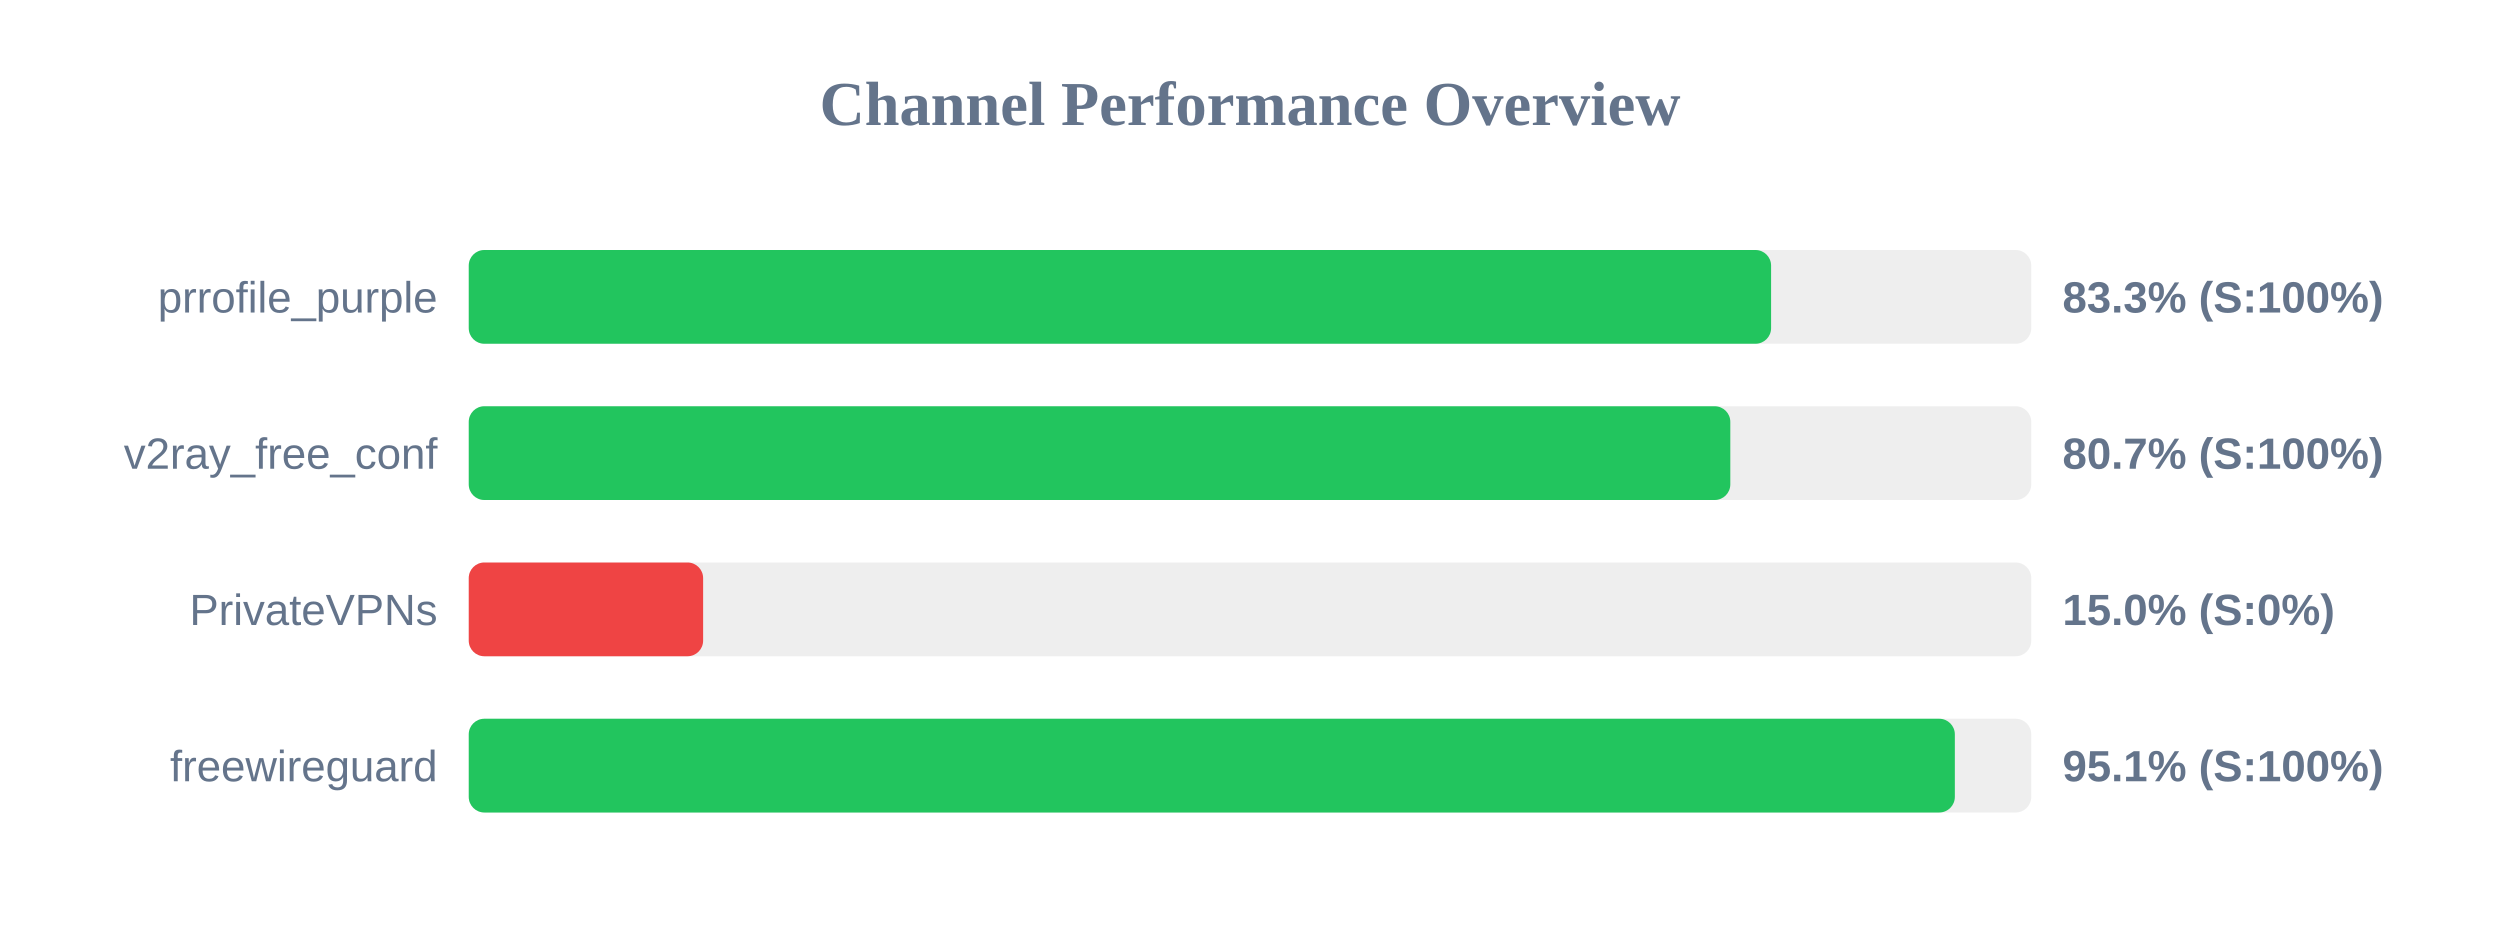
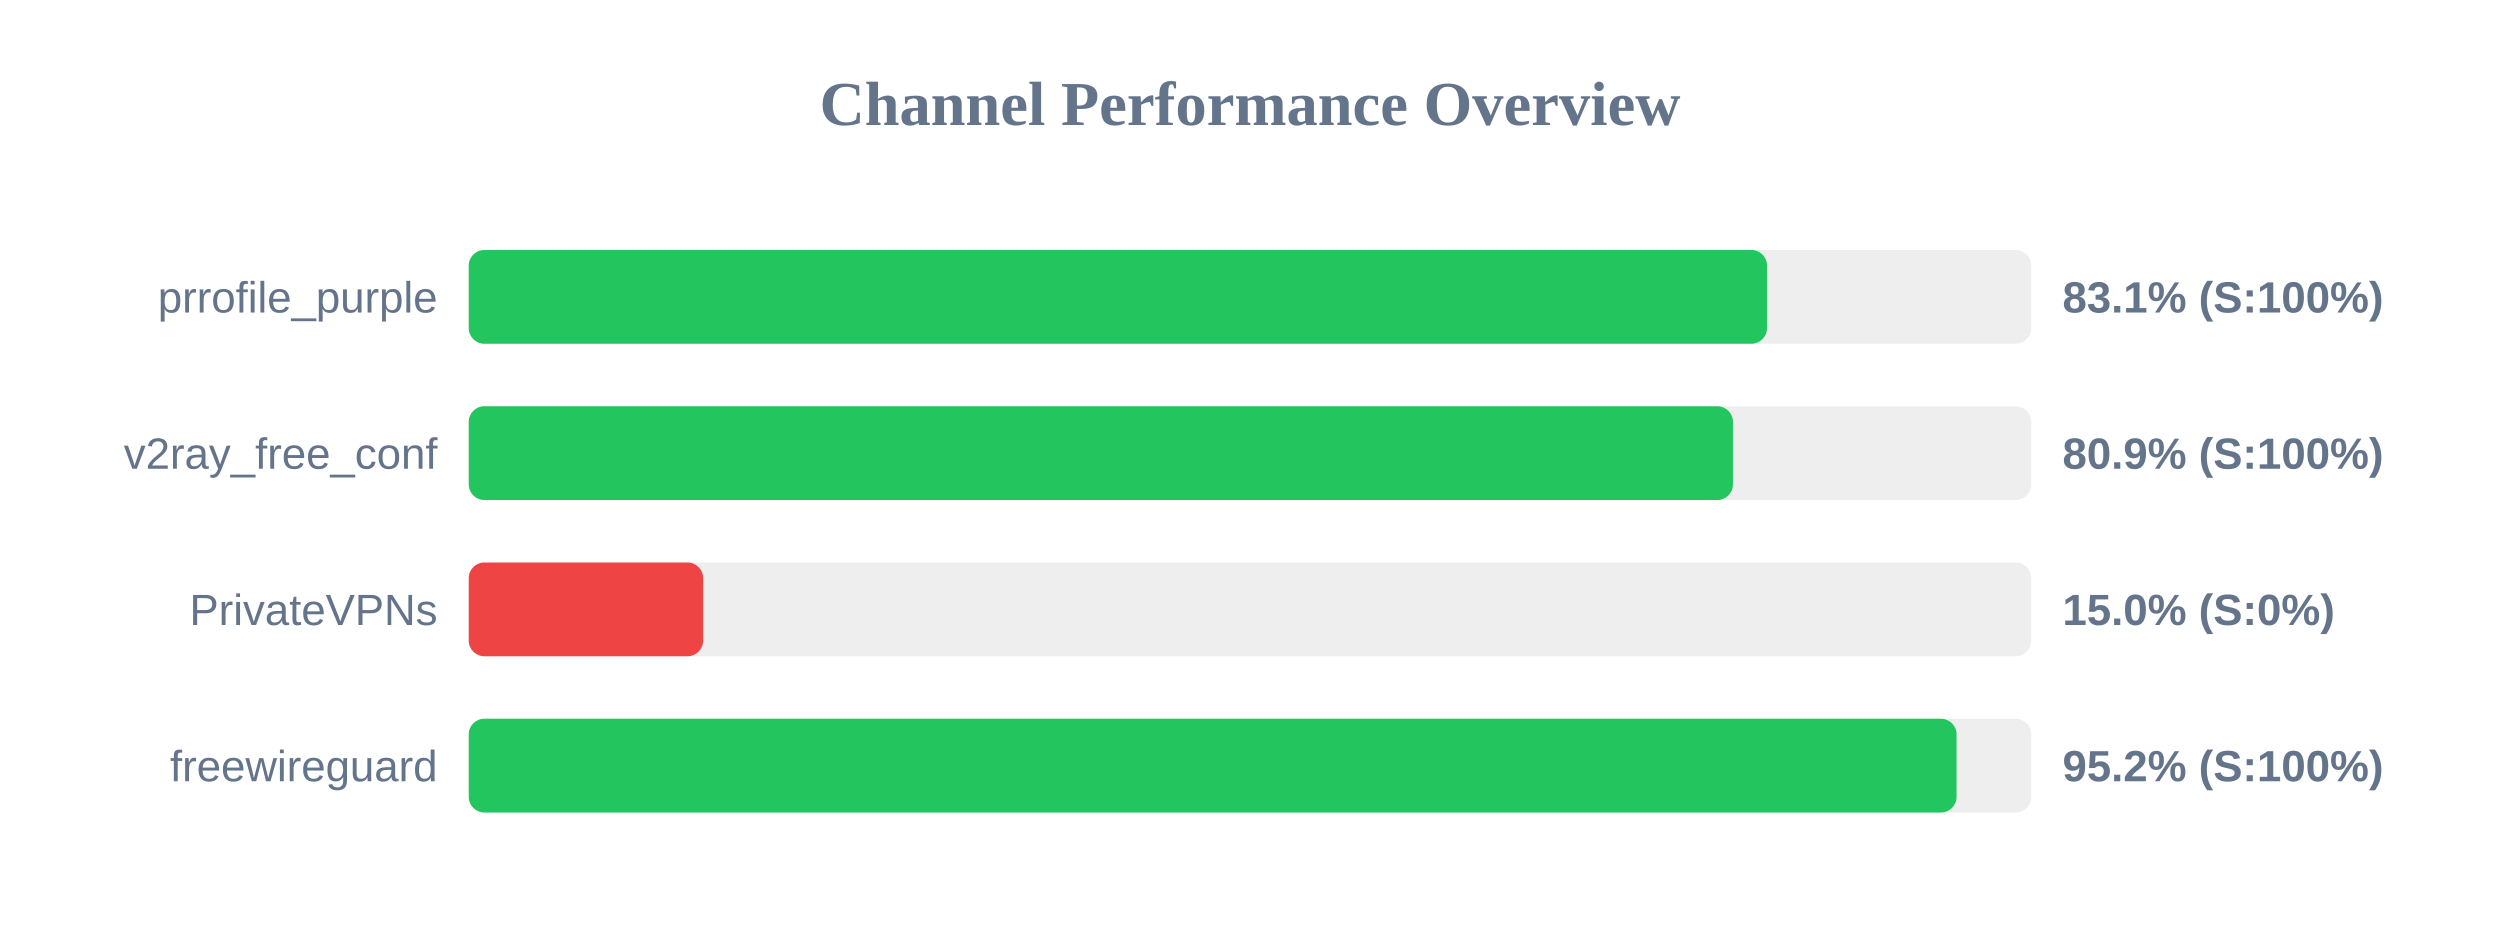
<svg xmlns="http://www.w3.org/2000/svg" width="800" height="300" version="1.1">
  <style>
        .row { font: 14px Arial; fill: #64748b; }
        .score { font: bold 14px Arial; fill: #64748b; }
    </style>
  <text x="400" y="40" text-anchor="middle" font-size="20px" font-weight="bold" fill="#64748b">Channel Performance Overview</text>
  <rect x="150" y="80" width="500" height="30" fill="#eee" rx="5" />
-   <rect x="150" y="80" width="416.75" height="30" fill="#22c55e" rx="5" />
+   <rect x="150" y="80" width="415.45" height="30" fill="#22c55e" rx="5" />
  <text x="140" y="100" text-anchor="end" class="row">prrofile_purple</text>
-   <text x="660" y="100" text-anchor="start" class="score">83.3% (S:100%)</text>
+   <text x="660" y="100" text-anchor="start" class="score">83.1% (S:100%)</text>
  <rect x="150" y="130" width="500" height="30" fill="#eee" rx="5" />
-   <rect x="150" y="130" width="403.7" height="30" fill="#22c55e" rx="5" />
+   <rect x="150" y="130" width="404.55" height="30" fill="#22c55e" rx="5" />
  <text x="140" y="150" text-anchor="end" class="row">v2ray_free_conf</text>
-   <text x="660" y="150" text-anchor="start" class="score">80.7% (S:100%)</text>
+   <text x="660" y="150" text-anchor="start" class="score">80.9% (S:100%)</text>
  <rect x="150" y="180" width="500" height="30" fill="#eee" rx="5" />
  <rect x="150" y="180" width="75.0" height="30" fill="#ef4444" rx="5" />
  <text x="140" y="200" text-anchor="end" class="row">PrivateVPNs</text>
  <text x="660" y="200" text-anchor="start" class="score">15.0% (S:0%)</text>
  <rect x="150" y="230" width="500" height="30" fill="#eee" rx="5" />
-   <rect x="150" y="230" width="475.55" height="30" fill="#22c55e" rx="5" />
+   <rect x="150" y="230" width="476.1" height="30" fill="#22c55e" rx="5" />
  <text x="140" y="250" text-anchor="end" class="row">freewireguard</text>
-   <text x="660" y="250" text-anchor="start" class="score">95.1% (S:100%)</text>
+   <text x="660" y="250" text-anchor="start" class="score">95.2% (S:100%)</text>
</svg>
